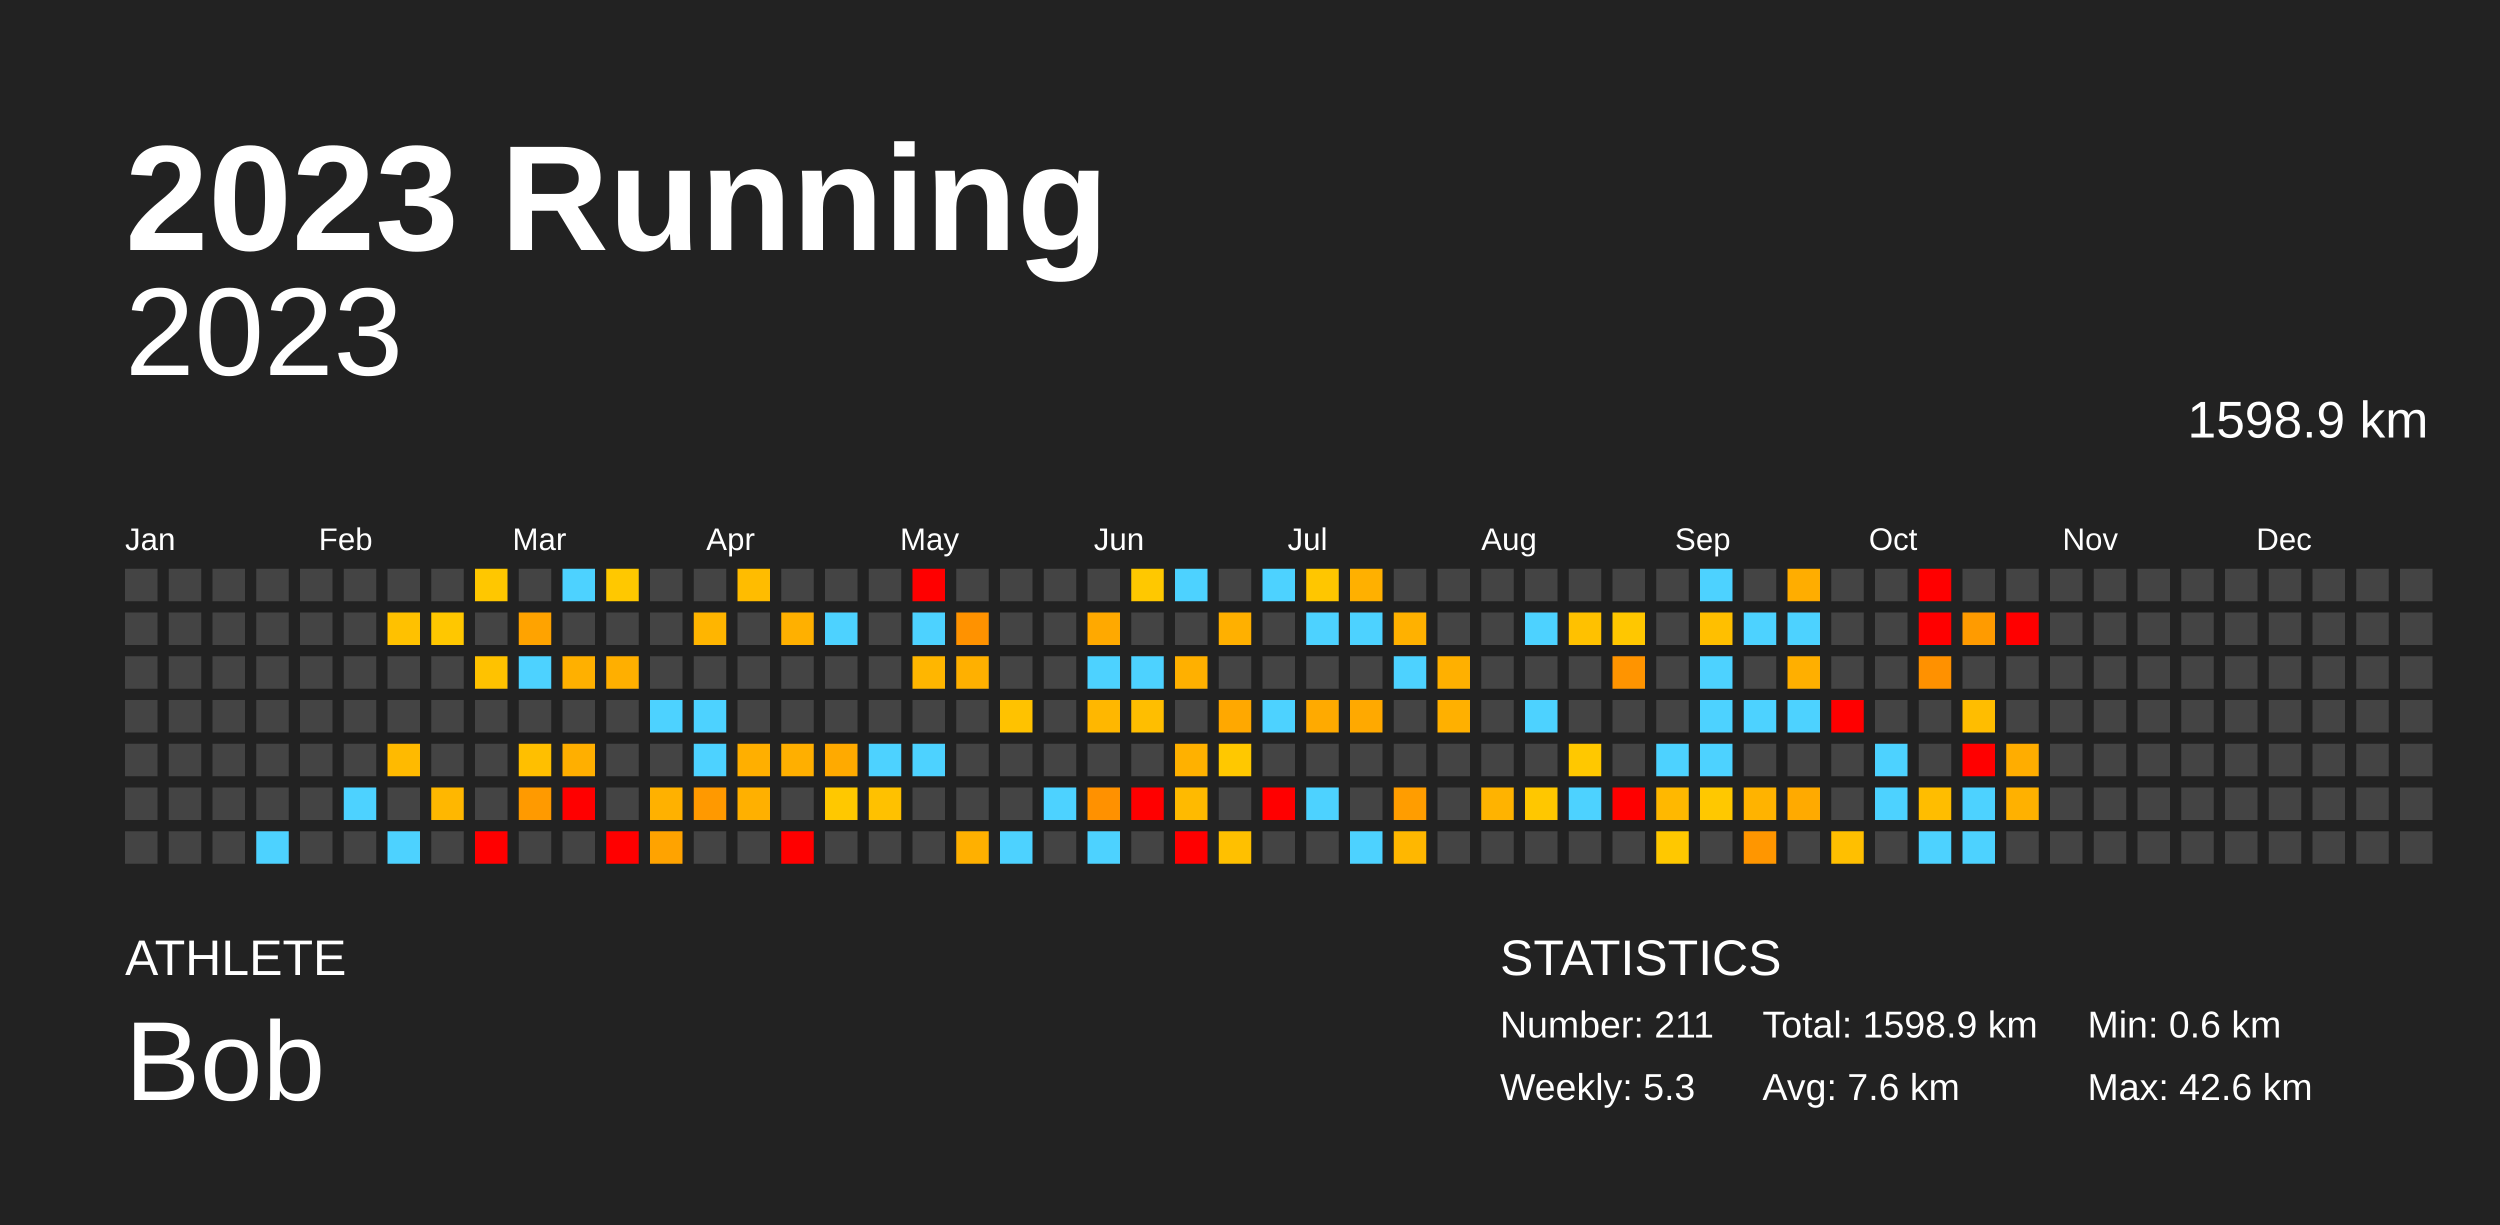
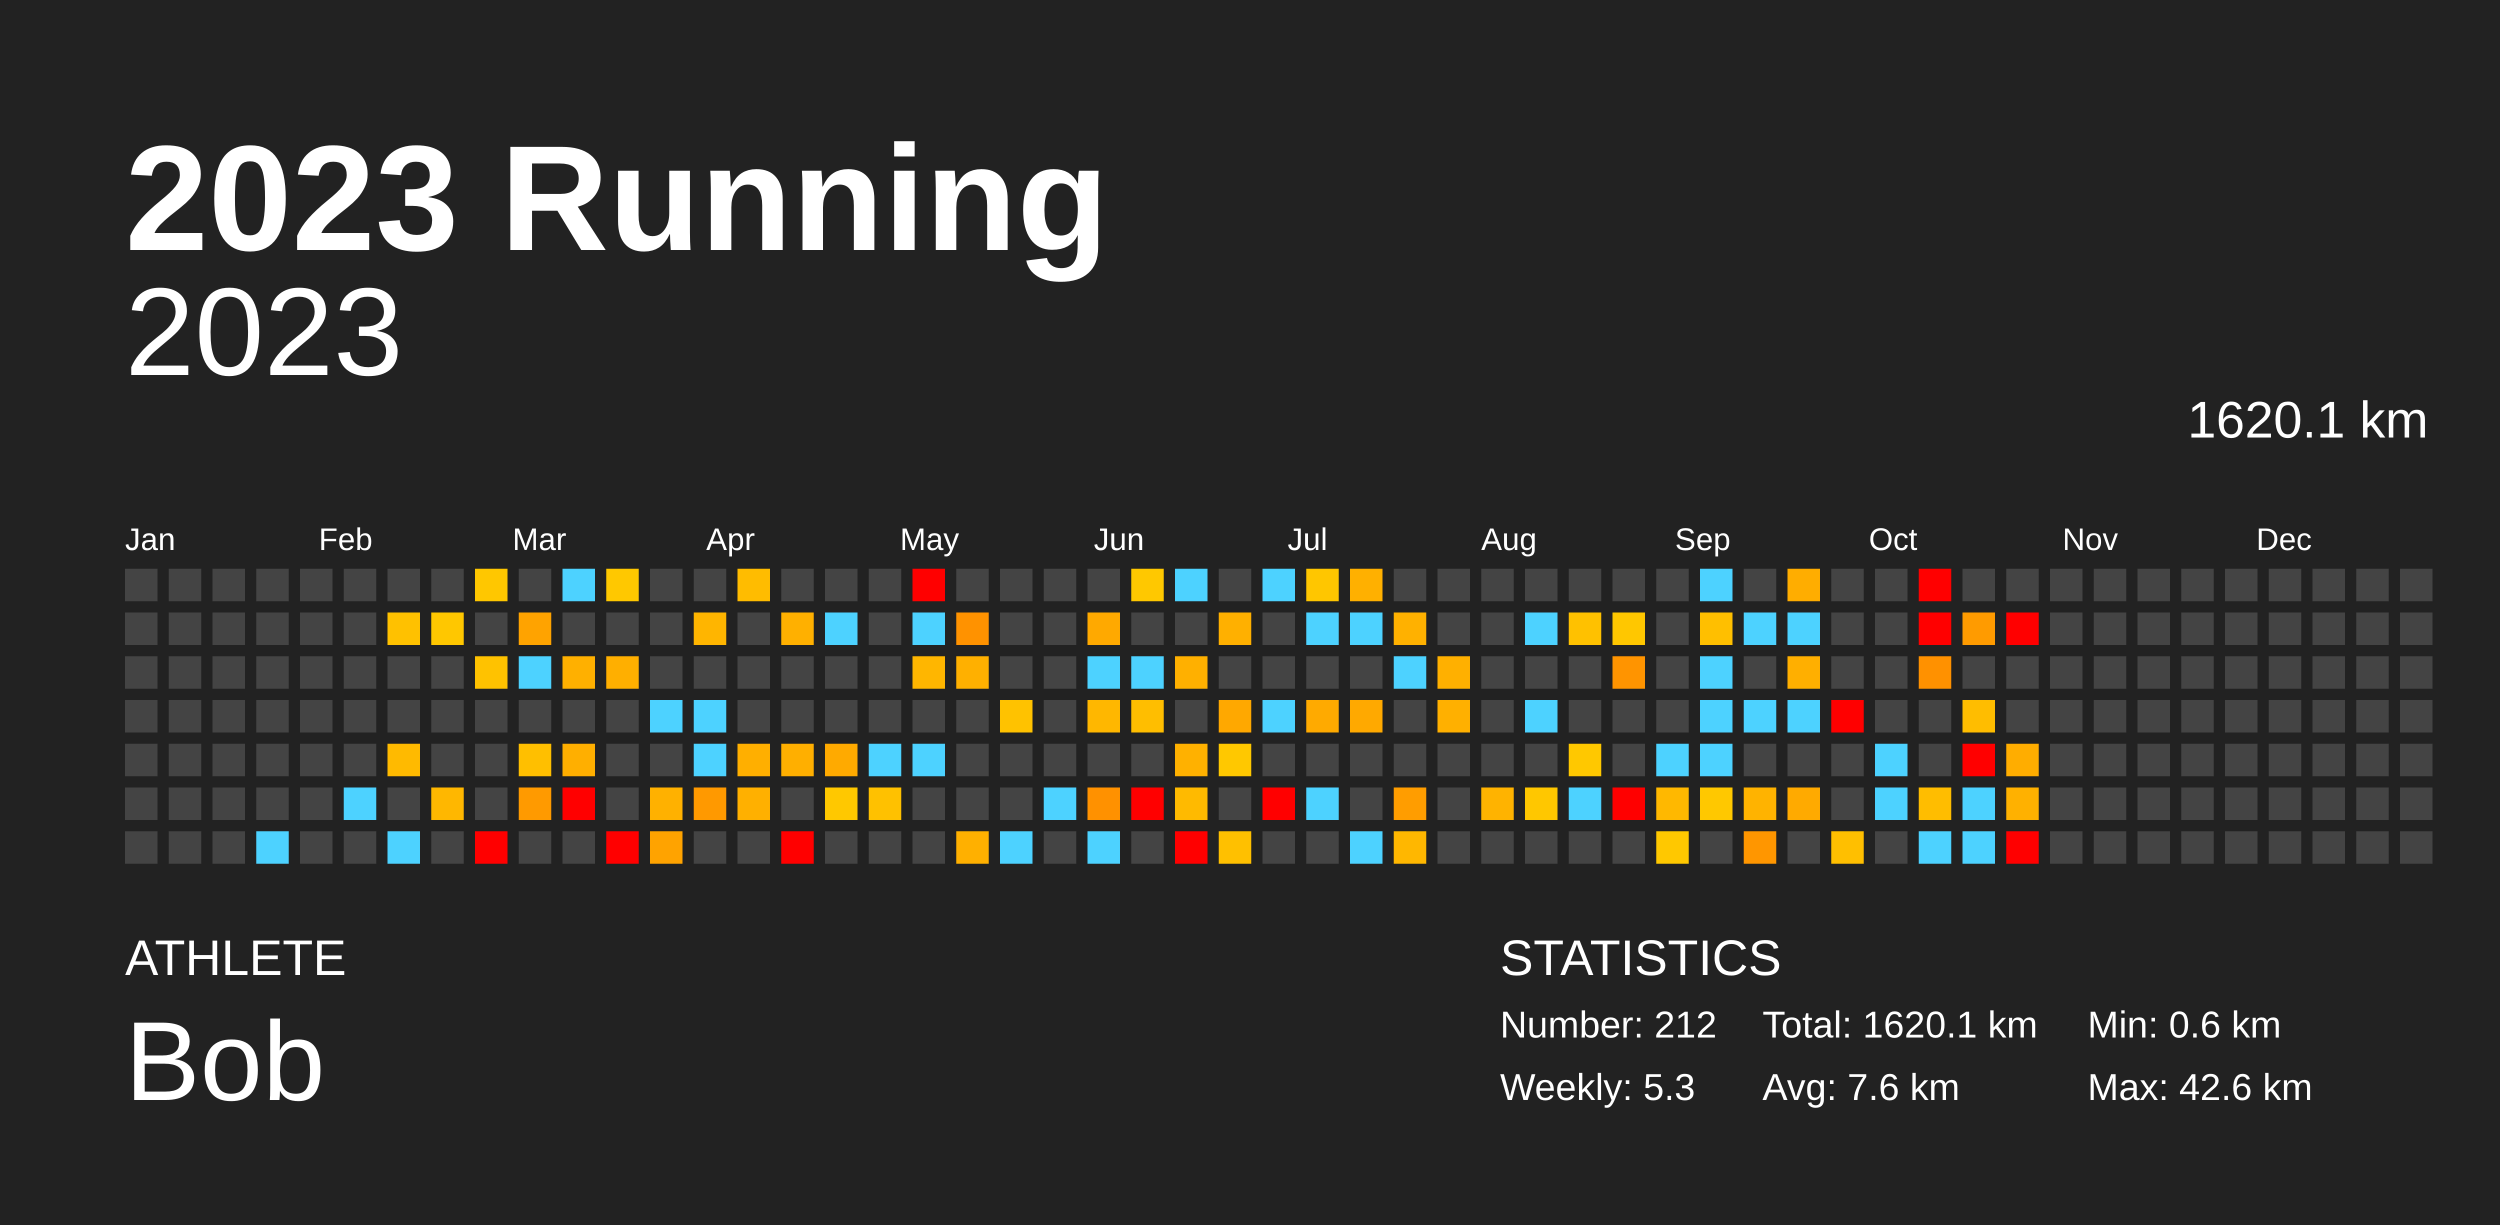
<svg xmlns="http://www.w3.org/2000/svg" baseProfile="full" height="98mm" version="1.1" viewBox="0,0,200,98" width="200mm">
  <defs />
  <rect fill="#222222" height="98" width="200" x="0" y="0" />
  <text fill="#FFFFFF" style="font-size:12px; font-family:Arial; font-weight:bold;" x="10" y="20">2023 Running</text>
  <text fill="#FFFFFF" style="font-size:4px; font-family:Arial" x="10" y="78">ATHLETE</text>
  <text fill="#FFFFFF" style="font-size:9px; font-family:Arial" x="10" y="88">Bob</text>
  <text fill="#FFFFFF" style="font-size:4px; font-family:Arial" x="120" y="78">STATISTICS</text>
-   <text fill="#FFFFFF" style="font-size:3px; font-family:Arial" x="120" y="83">Number: 211</text>
+   <text fill="#FFFFFF" style="font-size:3px; font-family:Arial" x="120" y="83">Number: 212</text>
  <text fill="#FFFFFF" style="font-size:3px; font-family:Arial" x="120" y="88">Weekly: 5.3</text>
-   <text fill="#FFFFFF" style="font-size:3px; font-family:Arial" x="141" y="83">Total: 1598.9 km</text>
+   <text fill="#FFFFFF" style="font-size:3px; font-family:Arial" x="141" y="83">Total: 1620.1 km</text>
  <text fill="#FFFFFF" style="font-size:3px; font-family:Arial" x="141" y="88">Avg: 7.6 km</text>
  <text fill="#FFFFFF" style="font-size:3px; font-family:Arial" x="167" y="83">Min: 0.6 km</text>
  <text fill="#FFFFFF" style="font-size:3px; font-family:Arial" x="167" y="88">Max: 42.6 km</text>
  <text alignment-baseline="hanging" fill="#FFFFFF" style="font-size:10.0px; font-family:Arial;" x="10" y="30">2023</text>
-   <text alignment-baseline="hanging" fill="#FFFFFF" style="font-size:4.125px; font-family:Arial;" x="175" y="35">1598.9 km</text>
+   <text alignment-baseline="hanging" fill="#FFFFFF" style="font-size:4.125px; font-family:Arial;" x="175" y="35">1620.1 km</text>
  <text fill="#FFFFFF" style="font-size:2.5px; font-family:Arial" x="10.0" y="44">Jan</text>
  <text fill="#FFFFFF" style="font-size:2.5px; font-family:Arial" x="25.5" y="44">Feb</text>
  <text fill="#FFFFFF" style="font-size:2.5px; font-family:Arial" x="41.0" y="44">Mar</text>
  <text fill="#FFFFFF" style="font-size:2.5px; font-family:Arial" x="56.5" y="44">Apr</text>
  <text fill="#FFFFFF" style="font-size:2.5px; font-family:Arial" x="72.0" y="44">May</text>
  <text fill="#FFFFFF" style="font-size:2.5px; font-family:Arial" x="87.5" y="44">Jun</text>
  <text fill="#FFFFFF" style="font-size:2.5px; font-family:Arial" x="103.0" y="44">Jul</text>
  <text fill="#FFFFFF" style="font-size:2.5px; font-family:Arial" x="118.5" y="44">Aug</text>
  <text fill="#FFFFFF" style="font-size:2.5px; font-family:Arial" x="134.0" y="44">Sep</text>
  <text fill="#FFFFFF" style="font-size:2.5px; font-family:Arial" x="149.5" y="44">Oct</text>
  <text fill="#FFFFFF" style="font-size:2.5px; font-family:Arial" x="165.0" y="44">Nov</text>
  <text fill="#FFFFFF" style="font-size:2.5px; font-family:Arial" x="180.5" y="44">Dec</text>
  <rect fill="#444444" height="2.6" width="2.6" x="10.0" y="45.5" />
  <rect fill="#444444" height="2.6" width="2.6" x="10.0" y="49.0" />
  <rect fill="#444444" height="2.6" width="2.6" x="10.0" y="52.5" />
  <rect fill="#444444" height="2.6" width="2.6" x="10.0" y="56.0" />
  <rect fill="#444444" height="2.6" width="2.6" x="10.0" y="59.5" />
  <rect fill="#444444" height="2.6" width="2.6" x="10.0" y="63.0" />
  <rect fill="#444444" height="2.6" width="2.6" x="10.0" y="66.5" />
  <rect fill="#444444" height="2.6" width="2.6" x="13.5" y="45.5" />
  <rect fill="#444444" height="2.6" width="2.6" x="13.5" y="49.0" />
  <rect fill="#444444" height="2.6" width="2.6" x="13.5" y="52.5" />
  <rect fill="#444444" height="2.6" width="2.6" x="13.5" y="56.0" />
  <rect fill="#444444" height="2.6" width="2.6" x="13.5" y="59.5" />
  <rect fill="#444444" height="2.6" width="2.6" x="13.5" y="63.0" />
  <rect fill="#444444" height="2.6" width="2.6" x="13.5" y="66.5" />
  <rect fill="#444444" height="2.6" width="2.6" x="17.0" y="45.5" />
  <rect fill="#444444" height="2.6" width="2.6" x="17.0" y="49.0" />
  <rect fill="#444444" height="2.6" width="2.6" x="17.0" y="52.5" />
  <rect fill="#444444" height="2.6" width="2.6" x="17.0" y="56.0" />
  <rect fill="#444444" height="2.6" width="2.6" x="17.0" y="59.5" />
  <rect fill="#444444" height="2.6" width="2.6" x="17.0" y="63.0" />
  <rect fill="#444444" height="2.6" width="2.6" x="17.0" y="66.5" />
  <rect fill="#444444" height="2.6" width="2.6" x="20.5" y="45.5" />
  <rect fill="#444444" height="2.6" width="2.6" x="20.5" y="49.0" />
  <rect fill="#444444" height="2.6" width="2.6" x="20.5" y="52.5" />
  <rect fill="#444444" height="2.6" width="2.6" x="20.5" y="56.0" />
  <rect fill="#444444" height="2.6" width="2.6" x="20.5" y="59.5" />
  <rect fill="#444444" height="2.6" width="2.6" x="20.5" y="63.0" />
  <rect fill="#4dd2ff" height="2.6" width="2.6" x="20.5" y="66.5" />
  <rect fill="#444444" height="2.6" width="2.6" x="24.0" y="45.5" />
  <rect fill="#444444" height="2.6" width="2.6" x="24.0" y="49.0" />
  <rect fill="#444444" height="2.6" width="2.6" x="24.0" y="52.5" />
  <rect fill="#444444" height="2.6" width="2.6" x="24.0" y="56.0" />
  <rect fill="#444444" height="2.6" width="2.6" x="24.0" y="59.5" />
  <rect fill="#444444" height="2.6" width="2.6" x="24.0" y="63.0" />
  <rect fill="#444444" height="2.6" width="2.6" x="24.0" y="66.5" />
  <rect fill="#444444" height="2.6" width="2.6" x="27.5" y="45.5" />
  <rect fill="#444444" height="2.6" width="2.6" x="27.5" y="49.0" />
  <rect fill="#444444" height="2.6" width="2.6" x="27.5" y="52.5" />
  <rect fill="#444444" height="2.6" width="2.6" x="27.5" y="56.0" />
  <rect fill="#444444" height="2.6" width="2.6" x="27.5" y="59.5" />
  <rect fill="#4dd2ff" height="2.6" width="2.6" x="27.5" y="63.0" />
  <rect fill="#444444" height="2.6" width="2.6" x="27.5" y="66.5" />
  <rect fill="#444444" height="2.6" width="2.6" x="31.0" y="45.5" />
  <rect fill="#ffc100" height="2.6" width="2.6" x="31.0" y="49.0" />
  <rect fill="#444444" height="2.6" width="2.6" x="31.0" y="52.5" />
  <rect fill="#444444" height="2.6" width="2.6" x="31.0" y="56.0" />
  <rect fill="#ffba00" height="2.6" width="2.6" x="31.0" y="59.5" />
  <rect fill="#444444" height="2.6" width="2.6" x="31.0" y="63.0" />
  <rect fill="#4dd2ff" height="2.6" width="2.6" x="31.0" y="66.5" />
  <rect fill="#444444" height="2.6" width="2.6" x="34.5" y="45.5" />
  <rect fill="#ffc700" height="2.6" width="2.6" x="34.5" y="49.0" />
  <rect fill="#444444" height="2.6" width="2.6" x="34.5" y="52.5" />
  <rect fill="#444444" height="2.6" width="2.6" x="34.5" y="56.0" />
  <rect fill="#444444" height="2.6" width="2.6" x="34.5" y="59.5" />
  <rect fill="#ffb700" height="2.6" width="2.6" x="34.5" y="63.0" />
  <rect fill="#444444" height="2.6" width="2.6" x="34.5" y="66.5" />
  <rect fill="#ffc700" height="2.6" width="2.6" x="38.0" y="45.5" />
  <rect fill="#444444" height="2.6" width="2.6" x="38.0" y="49.0" />
  <rect fill="#ffc200" height="2.6" width="2.6" x="38.0" y="52.5" />
  <rect fill="#444444" height="2.6" width="2.6" x="38.0" y="56.0" />
  <rect fill="#444444" height="2.6" width="2.6" x="38.0" y="59.5" />
  <rect fill="#444444" height="2.6" width="2.6" x="38.0" y="63.0" />
  <rect fill="red" height="2.6" width="2.6" x="38.0" y="66.5" />
  <rect fill="#444444" height="2.6" width="2.6" x="41.5" y="45.5" />
  <rect fill="#ffa300" height="2.6" width="2.6" x="41.5" y="49.0" />
  <rect fill="#4dd2ff" height="2.6" width="2.6" x="41.5" y="52.5" />
  <rect fill="#444444" height="2.6" width="2.6" x="41.5" y="56.0" />
  <rect fill="#ffbf00" height="2.6" width="2.6" x="41.5" y="59.5" />
  <rect fill="#ff9a00" height="2.6" width="2.6" x="41.5" y="63.0" />
  <rect fill="#444444" height="2.6" width="2.6" x="41.5" y="66.5" />
  <rect fill="#4dd2ff" height="2.6" width="2.6" x="45.0" y="45.5" />
  <rect fill="#444444" height="2.6" width="2.6" x="45.0" y="49.0" />
  <rect fill="#ffb000" height="2.6" width="2.6" x="45.0" y="52.5" />
  <rect fill="#444444" height="2.6" width="2.6" x="45.0" y="56.0" />
  <rect fill="#ffaf00" height="2.6" width="2.6" x="45.0" y="59.5" />
  <rect fill="red" height="2.6" width="2.6" x="45.0" y="63.0" />
  <rect fill="#444444" height="2.6" width="2.6" x="45.0" y="66.5" />
  <rect fill="#ffc800" height="2.6" width="2.6" x="48.5" y="45.5" />
  <rect fill="#444444" height="2.6" width="2.6" x="48.5" y="49.0" />
  <rect fill="#ffaf00" height="2.6" width="2.6" x="48.5" y="52.5" />
  <rect fill="#444444" height="2.6" width="2.6" x="48.5" y="56.0" />
  <rect fill="#444444" height="2.6" width="2.6" x="48.5" y="59.5" />
  <rect fill="#444444" height="2.6" width="2.6" x="48.5" y="63.0" />
  <rect fill="red" height="2.6" width="2.6" x="48.5" y="66.5" />
  <rect fill="#444444" height="2.6" width="2.6" x="52.0" y="45.5" />
  <rect fill="#444444" height="2.6" width="2.6" x="52.0" y="49.0" />
  <rect fill="#444444" height="2.6" width="2.6" x="52.0" y="52.5" />
  <rect fill="#4dd2ff" height="2.6" width="2.6" x="52.0" y="56.0" />
  <rect fill="#444444" height="2.6" width="2.6" x="52.0" y="59.5" />
  <rect fill="#ffb100" height="2.6" width="2.6" x="52.0" y="63.0" />
  <rect fill="#ffa300" height="2.6" width="2.6" x="52.0" y="66.5" />
  <rect fill="#444444" height="2.6" width="2.6" x="55.5" y="45.5" />
  <rect fill="#ffb500" height="2.6" width="2.6" x="55.5" y="49.0" />
  <rect fill="#444444" height="2.6" width="2.6" x="55.5" y="52.5" />
  <rect fill="#4dd2ff" height="2.6" width="2.6" x="55.5" y="56.0" />
  <rect fill="#4dd2ff" height="2.6" width="2.6" x="55.5" y="59.5" />
  <rect fill="#ff9900" height="2.6" width="2.6" x="55.5" y="63.0" />
  <rect fill="#444444" height="2.6" width="2.6" x="55.5" y="66.5" />
  <rect fill="#ffbc00" height="2.6" width="2.6" x="59.0" y="45.5" />
  <rect fill="#444444" height="2.6" width="2.6" x="59.0" y="49.0" />
  <rect fill="#444444" height="2.6" width="2.6" x="59.0" y="52.5" />
  <rect fill="#444444" height="2.6" width="2.6" x="59.0" y="56.0" />
  <rect fill="#ffaf00" height="2.6" width="2.6" x="59.0" y="59.5" />
  <rect fill="#ffb000" height="2.6" width="2.6" x="59.0" y="63.0" />
  <rect fill="#444444" height="2.6" width="2.6" x="59.0" y="66.5" />
  <rect fill="#444444" height="2.6" width="2.6" x="62.5" y="45.5" />
  <rect fill="#ffb000" height="2.6" width="2.6" x="62.5" y="49.0" />
  <rect fill="#444444" height="2.6" width="2.6" x="62.5" y="52.5" />
  <rect fill="#444444" height="2.6" width="2.6" x="62.5" y="56.0" />
  <rect fill="#ffaf00" height="2.6" width="2.6" x="62.5" y="59.5" />
  <rect fill="#444444" height="2.6" width="2.6" x="62.5" y="63.0" />
  <rect fill="red" height="2.6" width="2.6" x="62.5" y="66.5" />
  <rect fill="#444444" height="2.6" width="2.6" x="66.0" y="45.5" />
  <rect fill="#4dd2ff" height="2.6" width="2.6" x="66.0" y="49.0" />
  <rect fill="#444444" height="2.6" width="2.6" x="66.0" y="52.5" />
  <rect fill="#444444" height="2.6" width="2.6" x="66.0" y="56.0" />
  <rect fill="#ffaa00" height="2.6" width="2.6" x="66.0" y="59.5" />
  <rect fill="#ffc800" height="2.6" width="2.6" x="66.0" y="63.0" />
  <rect fill="#444444" height="2.6" width="2.6" x="66.0" y="66.5" />
  <rect fill="#444444" height="2.6" width="2.6" x="69.5" y="45.5" />
  <rect fill="#444444" height="2.6" width="2.6" x="69.5" y="49.0" />
  <rect fill="#444444" height="2.6" width="2.6" x="69.5" y="52.5" />
  <rect fill="#444444" height="2.6" width="2.6" x="69.5" y="56.0" />
  <rect fill="#4dd2ff" height="2.6" width="2.6" x="69.5" y="59.5" />
  <rect fill="#ffc100" height="2.6" width="2.6" x="69.5" y="63.0" />
  <rect fill="#444444" height="2.6" width="2.6" x="69.5" y="66.5" />
  <rect fill="red" height="2.6" width="2.6" x="73.0" y="45.5" />
  <rect fill="#4dd2ff" height="2.6" width="2.6" x="73.0" y="49.0" />
  <rect fill="#ffb600" height="2.6" width="2.6" x="73.0" y="52.5" />
  <rect fill="#444444" height="2.6" width="2.6" x="73.0" y="56.0" />
  <rect fill="#4dd2ff" height="2.6" width="2.6" x="73.0" y="59.5" />
  <rect fill="#444444" height="2.6" width="2.6" x="73.0" y="63.0" />
  <rect fill="#444444" height="2.6" width="2.6" x="73.0" y="66.5" />
  <rect fill="#444444" height="2.6" width="2.6" x="76.5" y="45.5" />
  <rect fill="#ff9200" height="2.6" width="2.6" x="76.5" y="49.0" />
  <rect fill="#ffb000" height="2.6" width="2.6" x="76.5" y="52.5" />
  <rect fill="#444444" height="2.6" width="2.6" x="76.5" y="56.0" />
  <rect fill="#444444" height="2.6" width="2.6" x="76.5" y="59.5" />
  <rect fill="#444444" height="2.6" width="2.6" x="76.5" y="63.0" />
  <rect fill="#ffb000" height="2.6" width="2.6" x="76.5" y="66.5" />
  <rect fill="#444444" height="2.6" width="2.6" x="80.0" y="45.5" />
  <rect fill="#444444" height="2.6" width="2.6" x="80.0" y="49.0" />
  <rect fill="#444444" height="2.6" width="2.6" x="80.0" y="52.5" />
  <rect fill="#ffc200" height="2.6" width="2.6" x="80.0" y="56.0" />
  <rect fill="#444444" height="2.6" width="2.6" x="80.0" y="59.5" />
  <rect fill="#444444" height="2.6" width="2.6" x="80.0" y="63.0" />
  <rect fill="#4dd2ff" height="2.6" width="2.6" x="80.0" y="66.5" />
  <rect fill="#444444" height="2.6" width="2.6" x="83.5" y="45.5" />
  <rect fill="#444444" height="2.6" width="2.6" x="83.5" y="49.0" />
  <rect fill="#444444" height="2.6" width="2.6" x="83.5" y="52.5" />
  <rect fill="#444444" height="2.6" width="2.6" x="83.5" y="56.0" />
  <rect fill="#444444" height="2.6" width="2.6" x="83.5" y="59.5" />
  <rect fill="#4dd2ff" height="2.6" width="2.6" x="83.5" y="63.0" />
  <rect fill="#444444" height="2.6" width="2.6" x="83.5" y="66.5" />
  <rect fill="#444444" height="2.6" width="2.6" x="87.0" y="45.5" />
  <rect fill="#ffa900" height="2.6" width="2.6" x="87.0" y="49.0" />
  <rect fill="#4dd2ff" height="2.6" width="2.6" x="87.0" y="52.5" />
  <rect fill="#ffb700" height="2.6" width="2.6" x="87.0" y="56.0" />
  <rect fill="#444444" height="2.6" width="2.6" x="87.0" y="59.5" />
  <rect fill="#ff9100" height="2.6" width="2.6" x="87.0" y="63.0" />
  <rect fill="#4dd2ff" height="2.6" width="2.6" x="87.0" y="66.5" />
  <rect fill="#ffc800" height="2.6" width="2.6" x="90.5" y="45.5" />
  <rect fill="#444444" height="2.6" width="2.6" x="90.5" y="49.0" />
  <rect fill="#4dd2ff" height="2.6" width="2.6" x="90.5" y="52.5" />
  <rect fill="#ffbe00" height="2.6" width="2.6" x="90.5" y="56.0" />
  <rect fill="#444444" height="2.6" width="2.6" x="90.5" y="59.5" />
  <rect fill="red" height="2.6" width="2.6" x="90.5" y="63.0" />
  <rect fill="#444444" height="2.6" width="2.6" x="90.5" y="66.5" />
  <rect fill="#4dd2ff" height="2.6" width="2.6" x="94.0" y="45.5" />
  <rect fill="#444444" height="2.6" width="2.6" x="94.0" y="49.0" />
  <rect fill="#ffb000" height="2.6" width="2.6" x="94.0" y="52.5" />
  <rect fill="#444444" height="2.6" width="2.6" x="94.0" y="56.0" />
  <rect fill="#ffb100" height="2.6" width="2.6" x="94.0" y="59.5" />
  <rect fill="#ffba00" height="2.6" width="2.6" x="94.0" y="63.0" />
  <rect fill="red" height="2.6" width="2.6" x="94.0" y="66.5" />
  <rect fill="#444444" height="2.6" width="2.6" x="97.5" y="45.5" />
  <rect fill="#ffb000" height="2.6" width="2.6" x="97.5" y="49.0" />
  <rect fill="#444444" height="2.6" width="2.6" x="97.5" y="52.5" />
  <rect fill="#ffa800" height="2.6" width="2.6" x="97.5" y="56.0" />
  <rect fill="#ffc800" height="2.6" width="2.6" x="97.5" y="59.5" />
  <rect fill="#444444" height="2.6" width="2.6" x="97.5" y="63.0" />
  <rect fill="#ffc000" height="2.6" width="2.6" x="97.5" y="66.5" />
  <rect fill="#4dd2ff" height="2.6" width="2.6" x="101.0" y="45.5" />
  <rect fill="#444444" height="2.6" width="2.6" x="101.0" y="49.0" />
  <rect fill="#444444" height="2.6" width="2.6" x="101.0" y="52.5" />
  <rect fill="#4dd2ff" height="2.6" width="2.6" x="101.0" y="56.0" />
  <rect fill="#444444" height="2.6" width="2.6" x="101.0" y="59.5" />
  <rect fill="red" height="2.6" width="2.6" x="101.0" y="63.0" />
  <rect fill="#444444" height="2.6" width="2.6" x="101.0" y="66.5" />
  <rect fill="#ffc600" height="2.6" width="2.6" x="104.5" y="45.5" />
  <rect fill="#4dd2ff" height="2.6" width="2.6" x="104.5" y="49.0" />
  <rect fill="#444444" height="2.6" width="2.6" x="104.5" y="52.5" />
  <rect fill="#ffaa00" height="2.6" width="2.6" x="104.5" y="56.0" />
  <rect fill="#444444" height="2.6" width="2.6" x="104.5" y="59.5" />
  <rect fill="#4dd2ff" height="2.6" width="2.6" x="104.5" y="63.0" />
  <rect fill="#444444" height="2.6" width="2.6" x="104.5" y="66.5" />
  <rect fill="#ffb000" height="2.6" width="2.6" x="108.0" y="45.5" />
  <rect fill="#4dd2ff" height="2.6" width="2.6" x="108.0" y="49.0" />
  <rect fill="#444444" height="2.6" width="2.6" x="108.0" y="52.5" />
  <rect fill="#ffa900" height="2.6" width="2.6" x="108.0" y="56.0" />
  <rect fill="#444444" height="2.6" width="2.6" x="108.0" y="59.5" />
  <rect fill="#444444" height="2.6" width="2.6" x="108.0" y="63.0" />
  <rect fill="#4dd2ff" height="2.6" width="2.6" x="108.0" y="66.5" />
  <rect fill="#444444" height="2.6" width="2.6" x="111.5" y="45.5" />
  <rect fill="#ffb100" height="2.6" width="2.6" x="111.5" y="49.0" />
  <rect fill="#4dd2ff" height="2.6" width="2.6" x="111.5" y="52.5" />
  <rect fill="#444444" height="2.6" width="2.6" x="111.5" y="56.0" />
  <rect fill="#444444" height="2.6" width="2.6" x="111.5" y="59.5" />
  <rect fill="#ff9d00" height="2.6" width="2.6" x="111.5" y="63.0" />
  <rect fill="#ffb700" height="2.6" width="2.6" x="111.5" y="66.5" />
  <rect fill="#444444" height="2.6" width="2.6" x="115.0" y="45.5" />
  <rect fill="#444444" height="2.6" width="2.6" x="115.0" y="49.0" />
  <rect fill="#ffb000" height="2.6" width="2.6" x="115.0" y="52.5" />
  <rect fill="#ffb000" height="2.6" width="2.6" x="115.0" y="56.0" />
  <rect fill="#444444" height="2.6" width="2.6" x="115.0" y="59.5" />
  <rect fill="#444444" height="2.6" width="2.6" x="115.0" y="63.0" />
  <rect fill="#444444" height="2.6" width="2.6" x="115.0" y="66.5" />
  <rect fill="#444444" height="2.6" width="2.6" x="118.5" y="45.5" />
  <rect fill="#444444" height="2.6" width="2.6" x="118.5" y="49.0" />
  <rect fill="#444444" height="2.6" width="2.6" x="118.5" y="52.5" />
  <rect fill="#444444" height="2.6" width="2.6" x="118.5" y="56.0" />
  <rect fill="#444444" height="2.6" width="2.6" x="118.5" y="59.5" />
  <rect fill="#ffb300" height="2.6" width="2.6" x="118.5" y="63.0" />
  <rect fill="#444444" height="2.6" width="2.6" x="118.5" y="66.5" />
  <rect fill="#444444" height="2.6" width="2.6" x="122.0" y="45.5" />
  <rect fill="#4dd2ff" height="2.6" width="2.6" x="122.0" y="49.0" />
  <rect fill="#444444" height="2.6" width="2.6" x="122.0" y="52.5" />
  <rect fill="#4dd2ff" height="2.6" width="2.6" x="122.0" y="56.0" />
  <rect fill="#444444" height="2.6" width="2.6" x="122.0" y="59.5" />
  <rect fill="#ffc700" height="2.6" width="2.6" x="122.0" y="63.0" />
  <rect fill="#444444" height="2.6" width="2.6" x="122.0" y="66.5" />
  <rect fill="#444444" height="2.6" width="2.6" x="125.5" y="45.5" />
  <rect fill="#ffc100" height="2.6" width="2.6" x="125.5" y="49.0" />
  <rect fill="#444444" height="2.6" width="2.6" x="125.5" y="52.5" />
  <rect fill="#444444" height="2.6" width="2.6" x="125.5" y="56.0" />
  <rect fill="#ffc800" height="2.6" width="2.6" x="125.5" y="59.5" />
  <rect fill="#4dd2ff" height="2.6" width="2.6" x="125.5" y="63.0" />
  <rect fill="#444444" height="2.6" width="2.6" x="125.5" y="66.5" />
  <rect fill="#444444" height="2.6" width="2.6" x="129.0" y="45.5" />
  <rect fill="#ffc700" height="2.6" width="2.6" x="129.0" y="49.0" />
  <rect fill="#ff9400" height="2.6" width="2.6" x="129.0" y="52.5" />
  <rect fill="#444444" height="2.6" width="2.6" x="129.0" y="56.0" />
  <rect fill="#444444" height="2.6" width="2.6" x="129.0" y="59.5" />
  <rect fill="red" height="2.6" width="2.6" x="129.0" y="63.0" />
  <rect fill="#444444" height="2.6" width="2.6" x="129.0" y="66.5" />
  <rect fill="#444444" height="2.6" width="2.6" x="132.5" y="45.5" />
  <rect fill="#444444" height="2.6" width="2.6" x="132.5" y="49.0" />
  <rect fill="#444444" height="2.6" width="2.6" x="132.5" y="52.5" />
  <rect fill="#444444" height="2.6" width="2.6" x="132.5" y="56.0" />
  <rect fill="#4dd2ff" height="2.6" width="2.6" x="132.5" y="59.5" />
  <rect fill="#ffb800" height="2.6" width="2.6" x="132.5" y="63.0" />
  <rect fill="#ffc800" height="2.6" width="2.6" x="132.5" y="66.5" />
  <rect fill="#4dd2ff" height="2.6" width="2.6" x="136.0" y="45.5" />
  <rect fill="#ffbf00" height="2.6" width="2.6" x="136.0" y="49.0" />
  <rect fill="#4dd2ff" height="2.6" width="2.6" x="136.0" y="52.5" />
  <rect fill="#4dd2ff" height="2.6" width="2.6" x="136.0" y="56.0" />
  <rect fill="#4dd2ff" height="2.6" width="2.6" x="136.0" y="59.5" />
  <rect fill="#ffc800" height="2.6" width="2.6" x="136.0" y="63.0" />
  <rect fill="#444444" height="2.6" width="2.6" x="136.0" y="66.5" />
  <rect fill="#444444" height="2.6" width="2.6" x="139.5" y="45.5" />
  <rect fill="#4dd2ff" height="2.6" width="2.6" x="139.5" y="49.0" />
  <rect fill="#444444" height="2.6" width="2.6" x="139.5" y="52.5" />
  <rect fill="#4dd2ff" height="2.6" width="2.6" x="139.5" y="56.0" />
  <rect fill="#444444" height="2.6" width="2.6" x="139.5" y="59.5" />
  <rect fill="#ffb300" height="2.6" width="2.6" x="139.5" y="63.0" />
  <rect fill="#ff9600" height="2.6" width="2.6" x="139.5" y="66.5" />
  <rect fill="#ffad00" height="2.6" width="2.6" x="143.0" y="45.5" />
  <rect fill="#4dd2ff" height="2.6" width="2.6" x="143.0" y="49.0" />
  <rect fill="#ffaf00" height="2.6" width="2.6" x="143.0" y="52.5" />
  <rect fill="#4dd2ff" height="2.6" width="2.6" x="143.0" y="56.0" />
  <rect fill="#444444" height="2.6" width="2.6" x="143.0" y="59.5" />
  <rect fill="#ffaa00" height="2.6" width="2.6" x="143.0" y="63.0" />
  <rect fill="#444444" height="2.6" width="2.6" x="143.0" y="66.5" />
  <rect fill="#444444" height="2.6" width="2.6" x="146.5" y="45.5" />
  <rect fill="#444444" height="2.6" width="2.6" x="146.5" y="49.0" />
  <rect fill="#444444" height="2.6" width="2.6" x="146.5" y="52.5" />
  <rect fill="red" height="2.6" width="2.6" x="146.5" y="56.0" />
  <rect fill="#444444" height="2.6" width="2.6" x="146.5" y="59.5" />
  <rect fill="#444444" height="2.6" width="2.6" x="146.5" y="63.0" />
  <rect fill="#ffbf00" height="2.6" width="2.6" x="146.5" y="66.5" />
  <rect fill="#444444" height="2.6" width="2.6" x="150.0" y="45.5" />
  <rect fill="#444444" height="2.6" width="2.6" x="150.0" y="49.0" />
  <rect fill="#444444" height="2.6" width="2.6" x="150.0" y="52.5" />
  <rect fill="#444444" height="2.6" width="2.6" x="150.0" y="56.0" />
  <rect fill="#4dd2ff" height="2.6" width="2.6" x="150.0" y="59.5" />
  <rect fill="#4dd2ff" height="2.6" width="2.6" x="150.0" y="63.0" />
  <rect fill="#444444" height="2.6" width="2.6" x="150.0" y="66.5" />
  <rect fill="red" height="2.6" width="2.6" x="153.5" y="45.5" />
  <rect fill="red" height="2.6" width="2.6" x="153.5" y="49.0" />
  <rect fill="#ff9100" height="2.6" width="2.6" x="153.5" y="52.5" />
  <rect fill="#444444" height="2.6" width="2.6" x="153.5" y="56.0" />
  <rect fill="#444444" height="2.6" width="2.6" x="153.5" y="59.5" />
  <rect fill="#ffbd00" height="2.6" width="2.6" x="153.5" y="63.0" />
  <rect fill="#4dd2ff" height="2.6" width="2.6" x="153.5" y="66.5" />
  <rect fill="#444444" height="2.6" width="2.6" x="157.0" y="45.5" />
  <rect fill="#ff9b00" height="2.6" width="2.6" x="157.0" y="49.0" />
  <rect fill="#444444" height="2.6" width="2.6" x="157.0" y="52.5" />
  <rect fill="#ffbd00" height="2.6" width="2.6" x="157.0" y="56.0" />
  <rect fill="red" height="2.6" width="2.6" x="157.0" y="59.5" />
  <rect fill="#4dd2ff" height="2.6" width="2.6" x="157.0" y="63.0" />
  <rect fill="#4dd2ff" height="2.6" width="2.6" x="157.0" y="66.5" />
  <rect fill="#444444" height="2.6" width="2.6" x="160.5" y="45.5" />
  <rect fill="red" height="2.6" width="2.6" x="160.5" y="49.0" />
  <rect fill="#444444" height="2.6" width="2.6" x="160.5" y="52.5" />
  <rect fill="#444444" height="2.6" width="2.6" x="160.5" y="56.0" />
  <rect fill="#ffad00" height="2.6" width="2.6" x="160.5" y="59.5" />
  <rect fill="#ffb100" height="2.6" width="2.6" x="160.5" y="63.0" />
-   <rect fill="#444444" height="2.6" width="2.6" x="160.5" y="66.5" />
+   <rect fill="red" height="2.6" width="2.6" x="160.5" y="66.5" />
  <rect fill="#444444" height="2.6" width="2.6" x="164.0" y="45.5" />
  <rect fill="#444444" height="2.6" width="2.6" x="164.0" y="49.0" />
  <rect fill="#444444" height="2.6" width="2.6" x="164.0" y="52.5" />
  <rect fill="#444444" height="2.6" width="2.6" x="164.0" y="56.0" />
  <rect fill="#444444" height="2.6" width="2.6" x="164.0" y="59.5" />
  <rect fill="#444444" height="2.6" width="2.6" x="164.0" y="63.0" />
  <rect fill="#444444" height="2.6" width="2.6" x="164.0" y="66.5" />
  <rect fill="#444444" height="2.6" width="2.6" x="167.5" y="45.5" />
  <rect fill="#444444" height="2.6" width="2.6" x="167.5" y="49.0" />
  <rect fill="#444444" height="2.6" width="2.6" x="167.5" y="52.5" />
  <rect fill="#444444" height="2.6" width="2.6" x="167.5" y="56.0" />
  <rect fill="#444444" height="2.6" width="2.6" x="167.5" y="59.5" />
  <rect fill="#444444" height="2.6" width="2.6" x="167.5" y="63.0" />
  <rect fill="#444444" height="2.6" width="2.6" x="167.5" y="66.5" />
  <rect fill="#444444" height="2.6" width="2.6" x="171.0" y="45.5" />
  <rect fill="#444444" height="2.6" width="2.6" x="171.0" y="49.0" />
  <rect fill="#444444" height="2.6" width="2.6" x="171.0" y="52.5" />
  <rect fill="#444444" height="2.6" width="2.6" x="171.0" y="56.0" />
  <rect fill="#444444" height="2.6" width="2.6" x="171.0" y="59.5" />
  <rect fill="#444444" height="2.6" width="2.6" x="171.0" y="63.0" />
  <rect fill="#444444" height="2.6" width="2.6" x="171.0" y="66.5" />
  <rect fill="#444444" height="2.6" width="2.6" x="174.5" y="45.5" />
  <rect fill="#444444" height="2.6" width="2.6" x="174.5" y="49.0" />
  <rect fill="#444444" height="2.6" width="2.6" x="174.5" y="52.5" />
  <rect fill="#444444" height="2.6" width="2.6" x="174.5" y="56.0" />
  <rect fill="#444444" height="2.6" width="2.6" x="174.5" y="59.5" />
  <rect fill="#444444" height="2.6" width="2.6" x="174.5" y="63.0" />
  <rect fill="#444444" height="2.6" width="2.6" x="174.5" y="66.5" />
  <rect fill="#444444" height="2.6" width="2.6" x="178.0" y="45.5" />
  <rect fill="#444444" height="2.6" width="2.6" x="178.0" y="49.0" />
  <rect fill="#444444" height="2.6" width="2.6" x="178.0" y="52.5" />
  <rect fill="#444444" height="2.6" width="2.6" x="178.0" y="56.0" />
  <rect fill="#444444" height="2.6" width="2.6" x="178.0" y="59.5" />
  <rect fill="#444444" height="2.6" width="2.6" x="178.0" y="63.0" />
  <rect fill="#444444" height="2.6" width="2.6" x="178.0" y="66.5" />
  <rect fill="#444444" height="2.6" width="2.6" x="181.5" y="45.5" />
  <rect fill="#444444" height="2.6" width="2.6" x="181.5" y="49.0" />
  <rect fill="#444444" height="2.6" width="2.6" x="181.5" y="52.5" />
  <rect fill="#444444" height="2.6" width="2.6" x="181.5" y="56.0" />
  <rect fill="#444444" height="2.6" width="2.6" x="181.5" y="59.5" />
  <rect fill="#444444" height="2.6" width="2.6" x="181.5" y="63.0" />
  <rect fill="#444444" height="2.6" width="2.6" x="181.5" y="66.5" />
  <rect fill="#444444" height="2.6" width="2.6" x="185.0" y="45.5" />
  <rect fill="#444444" height="2.6" width="2.6" x="185.0" y="49.0" />
  <rect fill="#444444" height="2.6" width="2.6" x="185.0" y="52.5" />
  <rect fill="#444444" height="2.6" width="2.6" x="185.0" y="56.0" />
  <rect fill="#444444" height="2.6" width="2.6" x="185.0" y="59.5" />
  <rect fill="#444444" height="2.6" width="2.6" x="185.0" y="63.0" />
  <rect fill="#444444" height="2.6" width="2.6" x="185.0" y="66.5" />
  <rect fill="#444444" height="2.6" width="2.6" x="188.5" y="45.5" />
  <rect fill="#444444" height="2.6" width="2.6" x="188.5" y="49.0" />
  <rect fill="#444444" height="2.6" width="2.6" x="188.5" y="52.5" />
  <rect fill="#444444" height="2.6" width="2.6" x="188.5" y="56.0" />
  <rect fill="#444444" height="2.6" width="2.6" x="188.5" y="59.5" />
  <rect fill="#444444" height="2.6" width="2.6" x="188.5" y="63.0" />
  <rect fill="#444444" height="2.6" width="2.6" x="188.5" y="66.5" />
  <rect fill="#444444" height="2.6" width="2.6" x="192.0" y="45.5" />
  <rect fill="#444444" height="2.6" width="2.6" x="192.0" y="49.0" />
  <rect fill="#444444" height="2.6" width="2.6" x="192.0" y="52.5" />
  <rect fill="#444444" height="2.6" width="2.6" x="192.0" y="56.0" />
  <rect fill="#444444" height="2.6" width="2.6" x="192.0" y="59.5" />
  <rect fill="#444444" height="2.6" width="2.6" x="192.0" y="63.0" />
  <rect fill="#444444" height="2.6" width="2.6" x="192.0" y="66.5" />
</svg>
